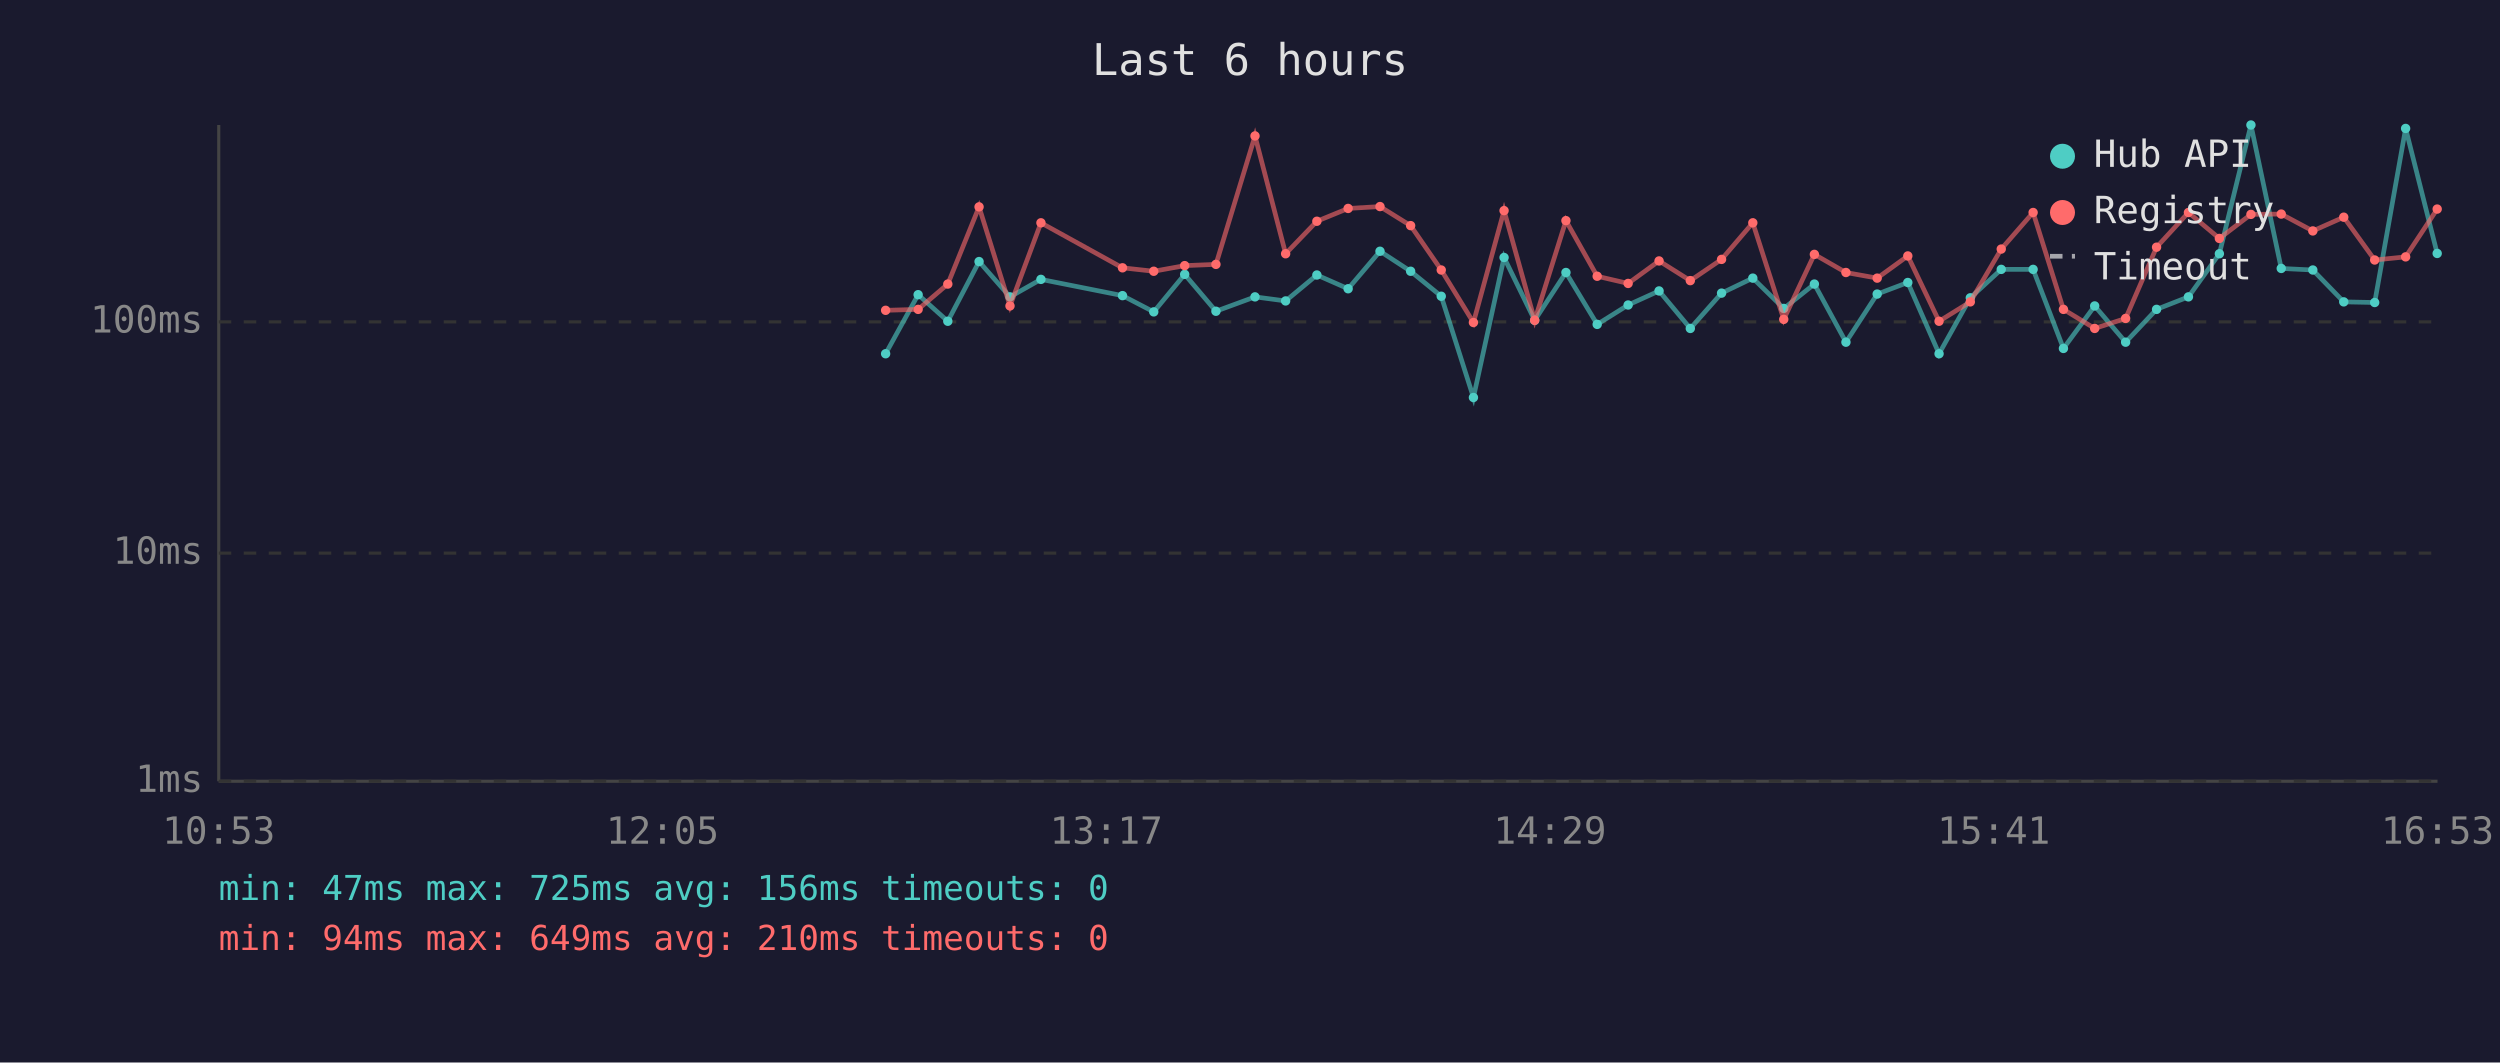
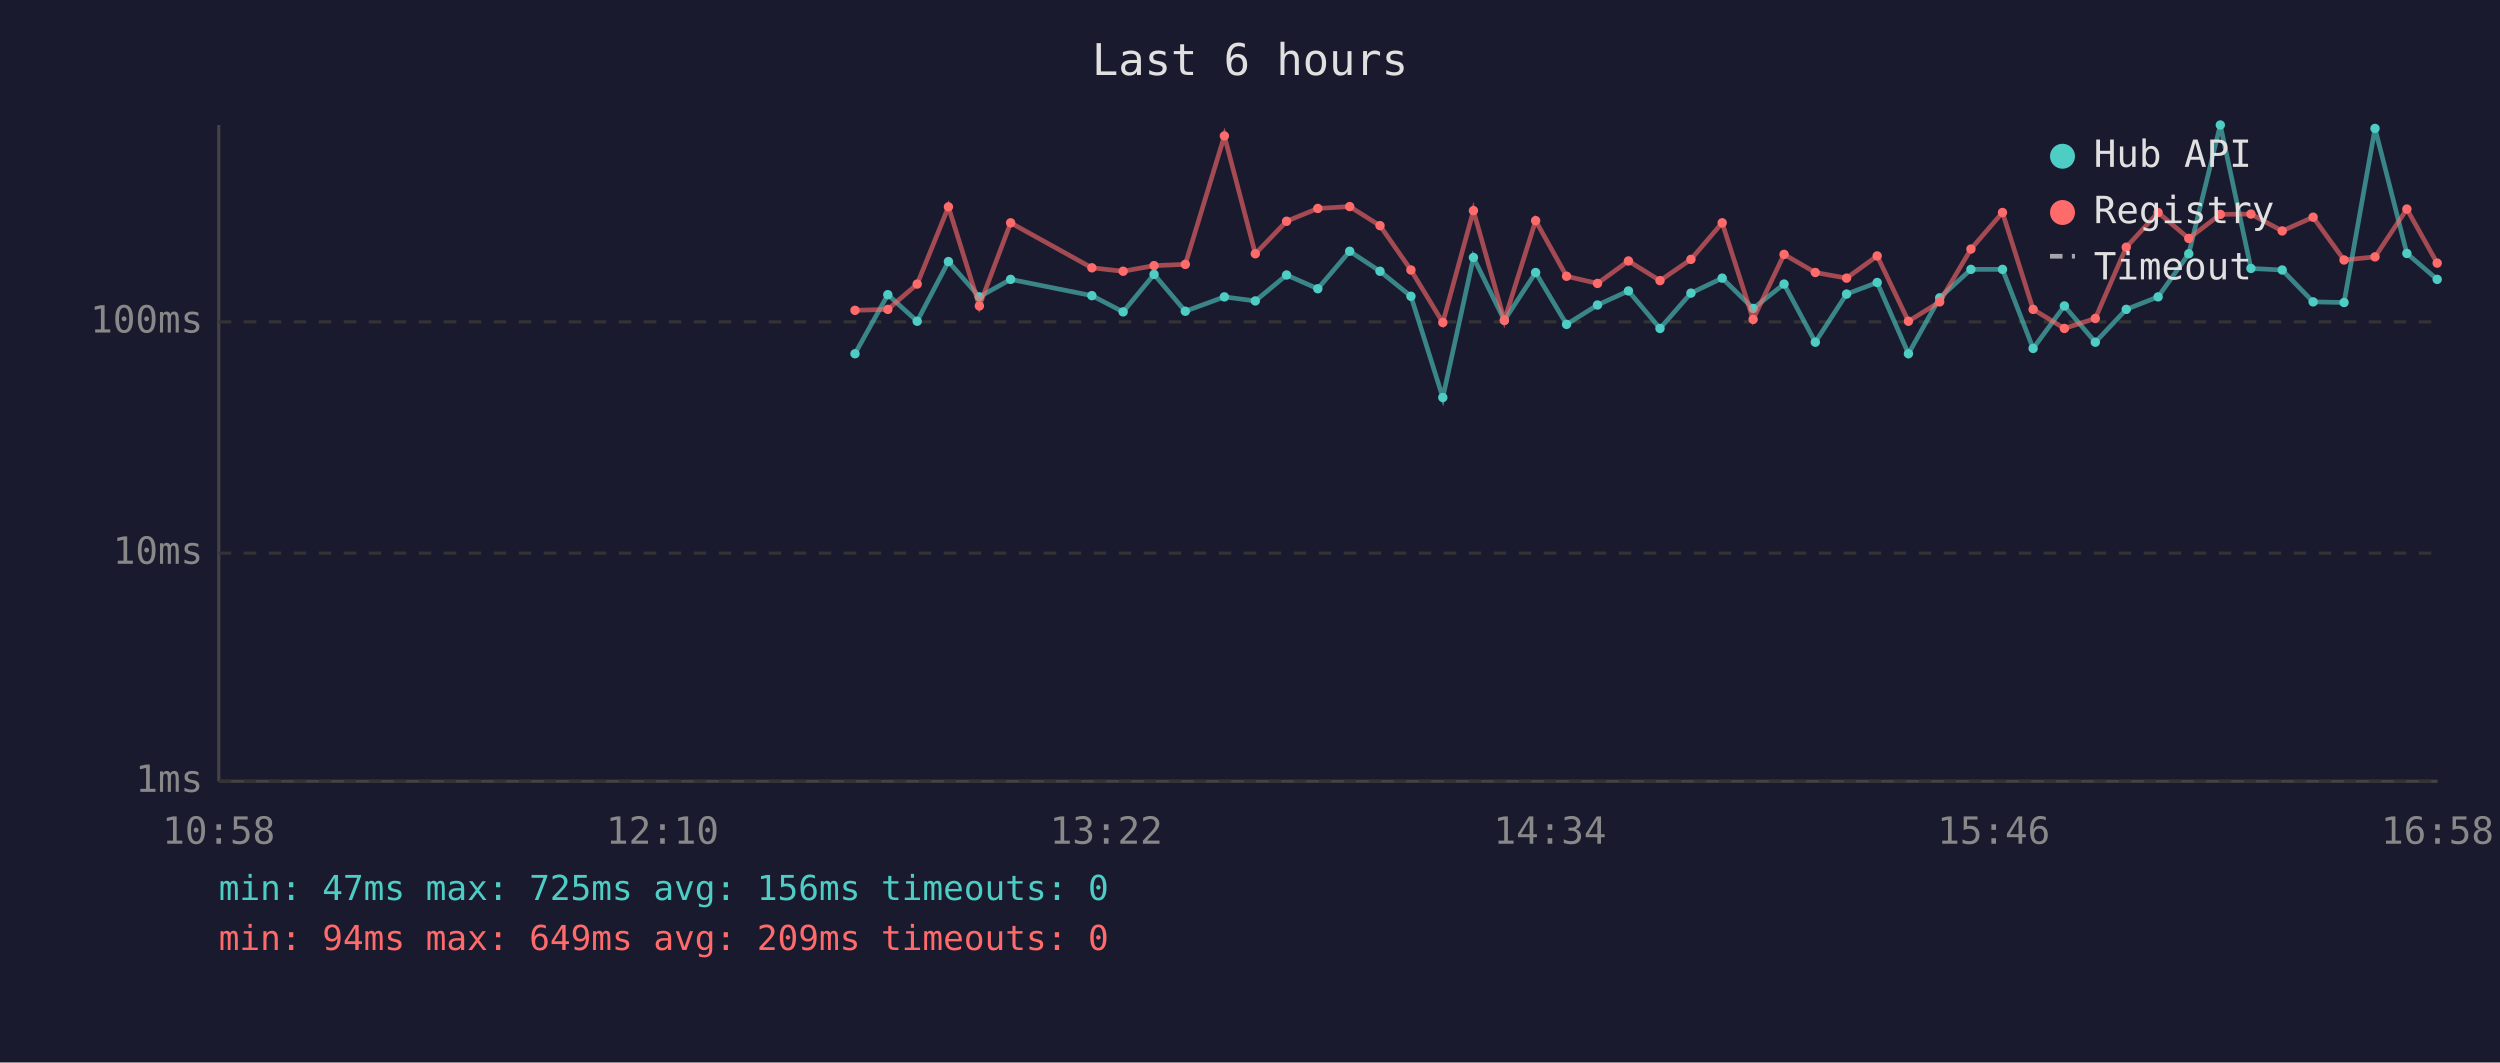
<svg xmlns="http://www.w3.org/2000/svg" viewBox="0 0 800 340" font-family="monospace" font-size="12">
  <rect width="800" height="340" fill="#1a1a2e" />
  <text x="400" y="24" fill="#e0e0e0" font-size="14" text-anchor="middle">Last 6 hours</text>
  <line x1="70" y1="40" x2="70" y2="250" stroke="#444" stroke-width="1" />
  <line x1="70" y1="250" x2="780" y2="250" stroke="#444" stroke-width="1" />
  <line x1="70" y1="250" x2="780" y2="250" stroke="#333" stroke-width="1" stroke-dasharray="4" />
  <text x="65" y="250" fill="#888" text-anchor="end" dominant-baseline="middle">1ms</text>
  <line x1="70" y1="177" x2="780" y2="177" stroke="#333" stroke-width="1" stroke-dasharray="4" />
  <text x="65" y="177" fill="#888" text-anchor="end" dominant-baseline="middle">10ms</text>
  <line x1="70" y1="103" x2="780" y2="103" stroke="#333" stroke-width="1" stroke-dasharray="4" />
  <text x="65" y="103" fill="#888" text-anchor="end" dominant-baseline="middle">100ms</text>
-   <text x="70" y="270" fill="#888" text-anchor="middle">10:53</text>
-   <text x="212" y="270" fill="#888" text-anchor="middle">12:05</text>
-   <text x="354" y="270" fill="#888" text-anchor="middle">13:17</text>
-   <text x="496" y="270" fill="#888" text-anchor="middle">14:29</text>
-   <text x="638" y="270" fill="#888" text-anchor="middle">15:41</text>
-   <text x="780" y="270" fill="#888" text-anchor="middle">16:53</text>
-   <polyline points="283.4,113.2 293.8,94.3 303.3,102.8 313.3,83.7 323.2,95.0 333.1,89.4 359.2,94.6 369.2,99.8 379.1,87.8 389.1,99.6 401.6,95.0 411.4,96.3 421.4,88.0 431.4,92.4 441.6,80.4 451.4,86.8 461.2,94.8 471.5,127.2 481.3,82.4 491.1,102.5 501.1,87.2 511.1,103.8 521.0,97.6 530.9,93.1 540.9,105.1 550.9,93.8 560.9,89.0 570.8,98.7 580.6,90.9 590.7,109.5 600.7,94.1 610.5,90.4 620.5,113.2 630.5,95.3 640.4,86.2 650.6,86.2 660.3,111.5 670.3,97.9 680.2,109.5 690.1,99.0 700.3,95.0 710.2,81.2 720.3,40.0 730.0,85.9 740.1,86.4 750.0,96.6 759.9,96.8 769.8,41.1 779.9,81.1" fill="none" stroke="#4ecdc4" stroke-width="1.5" opacity="0.6" />
-   <circle cx="283.4" cy="113.2" r="1.5" fill="#4ecdc4" />
-   <circle cx="293.8" cy="94.3" r="1.5" fill="#4ecdc4" />
-   <circle cx="303.3" cy="102.8" r="1.5" fill="#4ecdc4" />
-   <circle cx="313.3" cy="83.7" r="1.5" fill="#4ecdc4" />
-   <circle cx="323.2" cy="95.0" r="1.5" fill="#4ecdc4" />
-   <circle cx="333.1" cy="89.4" r="1.5" fill="#4ecdc4" />
-   <circle cx="359.2" cy="94.6" r="1.5" fill="#4ecdc4" />
-   <circle cx="369.2" cy="99.8" r="1.5" fill="#4ecdc4" />
-   <circle cx="379.1" cy="87.8" r="1.5" fill="#4ecdc4" />
-   <circle cx="389.1" cy="99.6" r="1.5" fill="#4ecdc4" />
-   <circle cx="401.6" cy="95.0" r="1.5" fill="#4ecdc4" />
-   <circle cx="411.4" cy="96.3" r="1.5" fill="#4ecdc4" />
-   <circle cx="421.4" cy="88.0" r="1.5" fill="#4ecdc4" />
-   <circle cx="431.4" cy="92.4" r="1.5" fill="#4ecdc4" />
-   <circle cx="441.6" cy="80.4" r="1.5" fill="#4ecdc4" />
-   <circle cx="451.4" cy="86.8" r="1.5" fill="#4ecdc4" />
-   <circle cx="461.2" cy="94.8" r="1.5" fill="#4ecdc4" />
-   <circle cx="471.5" cy="127.2" r="1.5" fill="#4ecdc4" />
-   <circle cx="481.3" cy="82.4" r="1.5" fill="#4ecdc4" />
-   <circle cx="491.1" cy="102.5" r="1.5" fill="#4ecdc4" />
-   <circle cx="501.1" cy="87.2" r="1.5" fill="#4ecdc4" />
-   <circle cx="511.1" cy="103.8" r="1.5" fill="#4ecdc4" />
-   <circle cx="521.0" cy="97.6" r="1.5" fill="#4ecdc4" />
-   <circle cx="530.9" cy="93.1" r="1.5" fill="#4ecdc4" />
-   <circle cx="540.9" cy="105.1" r="1.5" fill="#4ecdc4" />
-   <circle cx="550.9" cy="93.8" r="1.5" fill="#4ecdc4" />
-   <circle cx="560.9" cy="89.0" r="1.5" fill="#4ecdc4" />
-   <circle cx="570.8" cy="98.7" r="1.5" fill="#4ecdc4" />
-   <circle cx="580.6" cy="90.9" r="1.5" fill="#4ecdc4" />
-   <circle cx="590.7" cy="109.5" r="1.5" fill="#4ecdc4" />
-   <circle cx="600.7" cy="94.1" r="1.5" fill="#4ecdc4" />
-   <circle cx="610.5" cy="90.4" r="1.5" fill="#4ecdc4" />
-   <circle cx="620.5" cy="113.2" r="1.5" fill="#4ecdc4" />
-   <circle cx="630.5" cy="95.3" r="1.5" fill="#4ecdc4" />
-   <circle cx="640.4" cy="86.2" r="1.5" fill="#4ecdc4" />
-   <circle cx="650.6" cy="86.2" r="1.5" fill="#4ecdc4" />
-   <circle cx="660.3" cy="111.5" r="1.5" fill="#4ecdc4" />
-   <circle cx="670.3" cy="97.9" r="1.5" fill="#4ecdc4" />
-   <circle cx="680.2" cy="109.5" r="1.5" fill="#4ecdc4" />
-   <circle cx="690.1" cy="99.0" r="1.5" fill="#4ecdc4" />
-   <circle cx="700.3" cy="95.0" r="1.5" fill="#4ecdc4" />
-   <circle cx="710.2" cy="81.2" r="1.5" fill="#4ecdc4" />
-   <circle cx="720.3" cy="40.0" r="1.5" fill="#4ecdc4" />
-   <circle cx="730.0" cy="85.9" r="1.5" fill="#4ecdc4" />
-   <circle cx="740.1" cy="86.4" r="1.5" fill="#4ecdc4" />
-   <circle cx="750.0" cy="96.6" r="1.5" fill="#4ecdc4" />
-   <circle cx="759.9" cy="96.8" r="1.5" fill="#4ecdc4" />
-   <circle cx="769.8" cy="41.1" r="1.5" fill="#4ecdc4" />
-   <circle cx="779.9" cy="81.1" r="1.5" fill="#4ecdc4" />
-   <polyline points="283.4,99.3 293.8,99.0 303.3,90.9 313.3,66.2 323.2,97.9 333.1,71.3 359.2,85.7 369.2,86.8 379.1,85.0 389.1,84.6 401.6,43.5 411.4,81.2 421.4,70.8 431.4,66.7 441.6,66.1 451.4,72.2 461.2,86.4 471.5,103.2 481.3,67.4 491.1,102.5 501.1,70.6 511.1,88.4 521.0,90.7 530.9,83.5 540.9,89.8 550.9,83.0 560.9,71.3 570.8,102.2 580.6,81.4 590.7,87.2 600.7,89.0 610.5,81.9 620.5,102.8 630.5,96.6 640.4,79.7 650.6,68.0 660.3,99.0 670.3,105.1 680.2,101.9 690.1,79.1 700.3,68.0 710.2,76.3 720.3,68.6 730.0,68.5 740.1,73.9 750.0,69.5 759.9,83.2 769.8,82.2 779.9,66.9" fill="none" stroke="#ff6b6b" stroke-width="1.5" opacity="0.6" />
-   <circle cx="283.4" cy="99.3" r="1.5" fill="#ff6b6b" />
-   <circle cx="293.8" cy="99.0" r="1.5" fill="#ff6b6b" />
-   <circle cx="303.3" cy="90.9" r="1.5" fill="#ff6b6b" />
-   <circle cx="313.3" cy="66.2" r="1.5" fill="#ff6b6b" />
-   <circle cx="323.2" cy="97.9" r="1.5" fill="#ff6b6b" />
-   <circle cx="333.1" cy="71.3" r="1.5" fill="#ff6b6b" />
-   <circle cx="359.2" cy="85.7" r="1.5" fill="#ff6b6b" />
-   <circle cx="369.2" cy="86.8" r="1.5" fill="#ff6b6b" />
-   <circle cx="379.1" cy="85.0" r="1.5" fill="#ff6b6b" />
-   <circle cx="389.1" cy="84.6" r="1.5" fill="#ff6b6b" />
-   <circle cx="401.6" cy="43.5" r="1.5" fill="#ff6b6b" />
-   <circle cx="411.4" cy="81.2" r="1.5" fill="#ff6b6b" />
-   <circle cx="421.4" cy="70.8" r="1.5" fill="#ff6b6b" />
-   <circle cx="431.4" cy="66.7" r="1.5" fill="#ff6b6b" />
-   <circle cx="441.6" cy="66.1" r="1.5" fill="#ff6b6b" />
-   <circle cx="451.4" cy="72.2" r="1.5" fill="#ff6b6b" />
-   <circle cx="461.2" cy="86.4" r="1.5" fill="#ff6b6b" />
-   <circle cx="471.5" cy="103.2" r="1.5" fill="#ff6b6b" />
-   <circle cx="481.3" cy="67.4" r="1.5" fill="#ff6b6b" />
-   <circle cx="491.1" cy="102.5" r="1.5" fill="#ff6b6b" />
-   <circle cx="501.1" cy="70.6" r="1.5" fill="#ff6b6b" />
-   <circle cx="511.1" cy="88.4" r="1.5" fill="#ff6b6b" />
-   <circle cx="521.0" cy="90.7" r="1.5" fill="#ff6b6b" />
-   <circle cx="530.9" cy="83.5" r="1.5" fill="#ff6b6b" />
-   <circle cx="540.9" cy="89.8" r="1.5" fill="#ff6b6b" />
-   <circle cx="550.9" cy="83.0" r="1.5" fill="#ff6b6b" />
-   <circle cx="560.9" cy="71.3" r="1.5" fill="#ff6b6b" />
-   <circle cx="570.8" cy="102.2" r="1.5" fill="#ff6b6b" />
-   <circle cx="580.6" cy="81.4" r="1.5" fill="#ff6b6b" />
-   <circle cx="590.7" cy="87.2" r="1.5" fill="#ff6b6b" />
-   <circle cx="600.7" cy="89.0" r="1.5" fill="#ff6b6b" />
-   <circle cx="610.5" cy="81.9" r="1.5" fill="#ff6b6b" />
-   <circle cx="620.5" cy="102.8" r="1.5" fill="#ff6b6b" />
-   <circle cx="630.5" cy="96.6" r="1.5" fill="#ff6b6b" />
-   <circle cx="640.4" cy="79.7" r="1.5" fill="#ff6b6b" />
-   <circle cx="650.6" cy="68.0" r="1.5" fill="#ff6b6b" />
-   <circle cx="660.3" cy="99.0" r="1.5" fill="#ff6b6b" />
-   <circle cx="670.3" cy="105.1" r="1.5" fill="#ff6b6b" />
-   <circle cx="680.2" cy="101.9" r="1.5" fill="#ff6b6b" />
-   <circle cx="690.1" cy="79.1" r="1.5" fill="#ff6b6b" />
-   <circle cx="700.3" cy="68.0" r="1.5" fill="#ff6b6b" />
-   <circle cx="710.2" cy="76.3" r="1.5" fill="#ff6b6b" />
-   <circle cx="720.3" cy="68.6" r="1.5" fill="#ff6b6b" />
-   <circle cx="730.0" cy="68.5" r="1.5" fill="#ff6b6b" />
-   <circle cx="740.1" cy="73.9" r="1.5" fill="#ff6b6b" />
-   <circle cx="750.0" cy="69.5" r="1.5" fill="#ff6b6b" />
-   <circle cx="759.9" cy="83.2" r="1.5" fill="#ff6b6b" />
-   <circle cx="769.8" cy="82.2" r="1.5" fill="#ff6b6b" />
-   <circle cx="779.9" cy="66.9" r="1.5" fill="#ff6b6b" />
+   <text x="70" y="270" fill="#888" text-anchor="middle">10:58</text>
+   <text x="212" y="270" fill="#888" text-anchor="middle">12:10</text>
+   <text x="354" y="270" fill="#888" text-anchor="middle">13:22</text>
+   <text x="496" y="270" fill="#888" text-anchor="middle">14:34</text>
+   <text x="638" y="270" fill="#888" text-anchor="middle">15:46</text>
+   <text x="780" y="270" fill="#888" text-anchor="middle">16:58</text>
+   <polyline points="273.6,113.2 284.1,94.3 293.5,102.8 303.5,83.7 313.4,95.0 323.4,89.4 349.4,94.6 359.4,99.8 369.3,87.8 379.3,99.6 391.8,95.0 401.7,96.3 411.7,88.0 421.7,92.4 431.9,80.4 441.6,86.8 451.5,94.8 461.7,127.2 471.5,82.4 481.4,102.5 491.4,87.2 501.3,103.8 511.2,97.6 521.1,93.1 531.2,105.1 541.1,93.8 551.1,89.0 561.0,98.7 570.9,90.9 580.9,109.5 590.9,94.1 600.7,90.4 610.7,113.2 620.7,95.3 630.7,86.2 640.8,86.2 650.6,111.5 660.6,97.9 670.5,109.5 680.4,99.0 690.6,95.0 700.4,81.2 710.5,40.0 720.3,85.9 730.3,86.4 740.2,96.6 750.1,96.8 760.0,41.1 770.2,81.1 779.9,89.4" fill="none" stroke="#4ecdc4" stroke-width="1.5" opacity="0.6" />
+   <circle cx="273.6" cy="113.2" r="1.5" fill="#4ecdc4" />
+   <circle cx="284.1" cy="94.3" r="1.5" fill="#4ecdc4" />
+   <circle cx="293.5" cy="102.8" r="1.5" fill="#4ecdc4" />
+   <circle cx="303.5" cy="83.7" r="1.5" fill="#4ecdc4" />
+   <circle cx="313.4" cy="95.0" r="1.5" fill="#4ecdc4" />
+   <circle cx="323.4" cy="89.4" r="1.5" fill="#4ecdc4" />
+   <circle cx="349.4" cy="94.6" r="1.5" fill="#4ecdc4" />
+   <circle cx="359.4" cy="99.8" r="1.5" fill="#4ecdc4" />
+   <circle cx="369.3" cy="87.8" r="1.5" fill="#4ecdc4" />
+   <circle cx="379.3" cy="99.6" r="1.5" fill="#4ecdc4" />
+   <circle cx="391.8" cy="95.0" r="1.5" fill="#4ecdc4" />
+   <circle cx="401.7" cy="96.3" r="1.5" fill="#4ecdc4" />
+   <circle cx="411.7" cy="88.0" r="1.5" fill="#4ecdc4" />
+   <circle cx="421.7" cy="92.4" r="1.5" fill="#4ecdc4" />
+   <circle cx="431.9" cy="80.4" r="1.5" fill="#4ecdc4" />
+   <circle cx="441.6" cy="86.8" r="1.5" fill="#4ecdc4" />
+   <circle cx="451.5" cy="94.8" r="1.5" fill="#4ecdc4" />
+   <circle cx="461.7" cy="127.2" r="1.5" fill="#4ecdc4" />
+   <circle cx="471.5" cy="82.4" r="1.5" fill="#4ecdc4" />
+   <circle cx="481.4" cy="102.5" r="1.5" fill="#4ecdc4" />
+   <circle cx="491.4" cy="87.2" r="1.5" fill="#4ecdc4" />
+   <circle cx="501.3" cy="103.8" r="1.5" fill="#4ecdc4" />
+   <circle cx="511.2" cy="97.6" r="1.5" fill="#4ecdc4" />
+   <circle cx="521.1" cy="93.1" r="1.5" fill="#4ecdc4" />
+   <circle cx="531.2" cy="105.1" r="1.5" fill="#4ecdc4" />
+   <circle cx="541.1" cy="93.8" r="1.5" fill="#4ecdc4" />
+   <circle cx="551.1" cy="89.0" r="1.5" fill="#4ecdc4" />
+   <circle cx="561.0" cy="98.7" r="1.5" fill="#4ecdc4" />
+   <circle cx="570.9" cy="90.9" r="1.5" fill="#4ecdc4" />
+   <circle cx="580.9" cy="109.5" r="1.5" fill="#4ecdc4" />
+   <circle cx="590.9" cy="94.1" r="1.5" fill="#4ecdc4" />
+   <circle cx="600.7" cy="90.4" r="1.5" fill="#4ecdc4" />
+   <circle cx="610.7" cy="113.2" r="1.5" fill="#4ecdc4" />
+   <circle cx="620.7" cy="95.3" r="1.5" fill="#4ecdc4" />
+   <circle cx="630.7" cy="86.2" r="1.5" fill="#4ecdc4" />
+   <circle cx="640.8" cy="86.2" r="1.5" fill="#4ecdc4" />
+   <circle cx="650.6" cy="111.5" r="1.5" fill="#4ecdc4" />
+   <circle cx="660.6" cy="97.9" r="1.5" fill="#4ecdc4" />
+   <circle cx="670.5" cy="109.5" r="1.5" fill="#4ecdc4" />
+   <circle cx="680.4" cy="99.0" r="1.5" fill="#4ecdc4" />
+   <circle cx="690.6" cy="95.0" r="1.5" fill="#4ecdc4" />
+   <circle cx="700.4" cy="81.2" r="1.5" fill="#4ecdc4" />
+   <circle cx="710.5" cy="40.0" r="1.5" fill="#4ecdc4" />
+   <circle cx="720.3" cy="85.9" r="1.5" fill="#4ecdc4" />
+   <circle cx="730.3" cy="86.4" r="1.5" fill="#4ecdc4" />
+   <circle cx="740.2" cy="96.6" r="1.5" fill="#4ecdc4" />
+   <circle cx="750.1" cy="96.8" r="1.5" fill="#4ecdc4" />
+   <circle cx="760.0" cy="41.1" r="1.5" fill="#4ecdc4" />
+   <circle cx="770.2" cy="81.1" r="1.5" fill="#4ecdc4" />
+   <circle cx="779.9" cy="89.4" r="1.5" fill="#4ecdc4" />
+   <polyline points="273.6,99.3 284.1,99.0 293.5,90.9 303.5,66.2 313.4,97.9 323.4,71.3 349.4,85.7 359.4,86.8 369.3,85.0 379.3,84.6 391.8,43.5 401.7,81.2 411.7,70.8 421.7,66.7 431.9,66.1 441.6,72.2 451.5,86.4 461.7,103.2 471.5,67.4 481.4,102.5 491.4,70.6 501.3,88.4 511.2,90.7 521.1,83.5 531.2,89.8 541.1,83.0 551.1,71.3 561.0,102.2 570.9,81.4 580.9,87.2 590.9,89.0 600.7,81.9 610.7,102.8 620.7,96.6 630.7,79.7 640.8,68.0 650.6,99.0 660.6,105.1 670.5,101.9 680.4,79.1 690.6,68.0 700.4,76.3 710.5,68.6 720.3,68.5 730.3,73.9 740.2,69.5 750.1,83.2 760.0,82.2 770.2,66.9 779.9,84.2" fill="none" stroke="#ff6b6b" stroke-width="1.5" opacity="0.6" />
+   <circle cx="273.6" cy="99.3" r="1.5" fill="#ff6b6b" />
+   <circle cx="284.1" cy="99.0" r="1.5" fill="#ff6b6b" />
+   <circle cx="293.5" cy="90.9" r="1.5" fill="#ff6b6b" />
+   <circle cx="303.5" cy="66.2" r="1.5" fill="#ff6b6b" />
+   <circle cx="313.4" cy="97.9" r="1.5" fill="#ff6b6b" />
+   <circle cx="323.4" cy="71.3" r="1.5" fill="#ff6b6b" />
+   <circle cx="349.4" cy="85.7" r="1.5" fill="#ff6b6b" />
+   <circle cx="359.4" cy="86.8" r="1.5" fill="#ff6b6b" />
+   <circle cx="369.3" cy="85.0" r="1.5" fill="#ff6b6b" />
+   <circle cx="379.3" cy="84.6" r="1.5" fill="#ff6b6b" />
+   <circle cx="391.8" cy="43.5" r="1.5" fill="#ff6b6b" />
+   <circle cx="401.7" cy="81.2" r="1.5" fill="#ff6b6b" />
+   <circle cx="411.7" cy="70.8" r="1.5" fill="#ff6b6b" />
+   <circle cx="421.7" cy="66.7" r="1.5" fill="#ff6b6b" />
+   <circle cx="431.9" cy="66.1" r="1.5" fill="#ff6b6b" />
+   <circle cx="441.6" cy="72.2" r="1.5" fill="#ff6b6b" />
+   <circle cx="451.5" cy="86.4" r="1.5" fill="#ff6b6b" />
+   <circle cx="461.7" cy="103.2" r="1.5" fill="#ff6b6b" />
+   <circle cx="471.5" cy="67.4" r="1.5" fill="#ff6b6b" />
+   <circle cx="481.4" cy="102.5" r="1.5" fill="#ff6b6b" />
+   <circle cx="491.4" cy="70.6" r="1.5" fill="#ff6b6b" />
+   <circle cx="501.3" cy="88.4" r="1.5" fill="#ff6b6b" />
+   <circle cx="511.2" cy="90.7" r="1.5" fill="#ff6b6b" />
+   <circle cx="521.1" cy="83.5" r="1.5" fill="#ff6b6b" />
+   <circle cx="531.2" cy="89.8" r="1.5" fill="#ff6b6b" />
+   <circle cx="541.1" cy="83.0" r="1.5" fill="#ff6b6b" />
+   <circle cx="551.1" cy="71.3" r="1.5" fill="#ff6b6b" />
+   <circle cx="561.0" cy="102.2" r="1.5" fill="#ff6b6b" />
+   <circle cx="570.9" cy="81.4" r="1.5" fill="#ff6b6b" />
+   <circle cx="580.9" cy="87.2" r="1.5" fill="#ff6b6b" />
+   <circle cx="590.9" cy="89.0" r="1.5" fill="#ff6b6b" />
+   <circle cx="600.7" cy="81.9" r="1.5" fill="#ff6b6b" />
+   <circle cx="610.7" cy="102.8" r="1.5" fill="#ff6b6b" />
+   <circle cx="620.7" cy="96.6" r="1.5" fill="#ff6b6b" />
+   <circle cx="630.7" cy="79.7" r="1.5" fill="#ff6b6b" />
+   <circle cx="640.8" cy="68.0" r="1.5" fill="#ff6b6b" />
+   <circle cx="650.6" cy="99.0" r="1.5" fill="#ff6b6b" />
+   <circle cx="660.6" cy="105.1" r="1.5" fill="#ff6b6b" />
+   <circle cx="670.5" cy="101.9" r="1.5" fill="#ff6b6b" />
+   <circle cx="680.4" cy="79.1" r="1.5" fill="#ff6b6b" />
+   <circle cx="690.6" cy="68.0" r="1.5" fill="#ff6b6b" />
+   <circle cx="700.4" cy="76.3" r="1.5" fill="#ff6b6b" />
+   <circle cx="710.5" cy="68.6" r="1.5" fill="#ff6b6b" />
+   <circle cx="720.3" cy="68.5" r="1.5" fill="#ff6b6b" />
+   <circle cx="730.3" cy="73.9" r="1.5" fill="#ff6b6b" />
+   <circle cx="740.2" cy="69.5" r="1.5" fill="#ff6b6b" />
+   <circle cx="750.1" cy="83.2" r="1.5" fill="#ff6b6b" />
+   <circle cx="760.0" cy="82.2" r="1.5" fill="#ff6b6b" />
+   <circle cx="770.2" cy="66.9" r="1.5" fill="#ff6b6b" />
+   <circle cx="779.9" cy="84.2" r="1.5" fill="#ff6b6b" />
  <circle cx="660" cy="50" r="4" fill="#4ecdc4" />
  <text x="670" y="50" fill="#e0e0e0" dominant-baseline="middle">Hub API</text>
  <circle cx="660" cy="68" r="4" fill="#ff6b6b" />
  <text x="670" y="68" fill="#e0e0e0" dominant-baseline="middle">Registry</text>
  <line x1="656" y1="82" x2="664" y2="82" stroke="#e0e0e0" stroke-width="1.5" stroke-dasharray="4,3" opacity="0.7" />
  <text x="670" y="86" fill="#e0e0e0" dominant-baseline="middle">Timeout</text>
  <text x="70" y="288" fill="#4ecdc4" font-size="11">min: 47ms  max: 725ms  avg: 156ms  timeouts: 0</text>
-   <text x="70" y="304" fill="#ff6b6b" font-size="11">min: 94ms  max: 649ms  avg: 210ms  timeouts: 0</text>
+   <text x="70" y="304" fill="#ff6b6b" font-size="11">min: 94ms  max: 649ms  avg: 209ms  timeouts: 0</text>
</svg>
